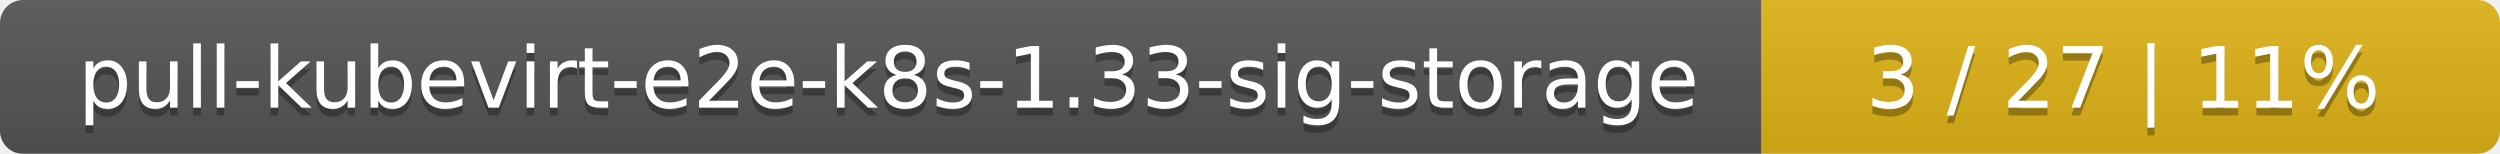
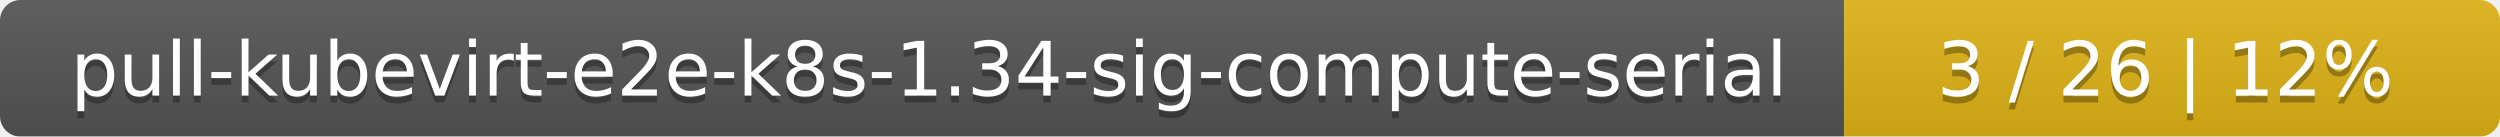
- <svg xmlns="http://www.w3.org/2000/svg" width="325" height="20">
+ <svg xmlns="http://www.w3.org/2000/svg" width="366" height="20">
  <linearGradient id="smooth" x2="0" y2="100%">
    <stop offset="0" stop-color="#bbb" stop-opacity=".1" />
    <stop offset="1" stop-opacity=".1" />
  </linearGradient>
  <mask id="round">
-     <rect width="325" height="20" rx="3" fill="#fff" />
+     <rect width="366" height="20" rx="3" fill="#fff" />
  </mask>
  <g mask="url(#round)">
-     <rect width="229" height="20" fill="#555" />
-     <rect x="229" width="96" height="20" fill="#dfb317" />
-     <rect width="325" height="20" fill="url(#smooth)" />
+     <rect width="270" height="20" fill="#555" />
+     <rect x="270" width="96" height="20" fill="#dfb317" />
+     <rect width="366" height="20" fill="url(#smooth)" />
  </g>
  <g fill="#fff" text-anchor="middle" font-family="DejaVu Sans,Verdana,Geneva,sans-serif" font-size="11">
-     <text x="115.5" y="15" fill="#010101" fill-opacity=".3">pull-kubevirt-e2e-k8s-1.33-sig-storage</text>
-     <text x="115.5" y="14">pull-kubevirt-e2e-k8s-1.33-sig-storage</text>
-     <text x="276" y="15" fill="#010101" fill-opacity=".3">3 / 27    |    11%</text>
-     <text x="276" y="14">3 / 27    |    11%</text>
+     <text x="136" y="15" fill="#010101" fill-opacity=".3">pull-kubevirt-e2e-k8s-1.34-sig-compute-serial</text>
+     <text x="136" y="14">pull-kubevirt-e2e-k8s-1.34-sig-compute-serial</text>
+     <text x="317" y="15" fill="#010101" fill-opacity=".3">3 / 26    |    12%</text>
+     <text x="317" y="14">3 / 26    |    12%</text>
  </g>
</svg>
